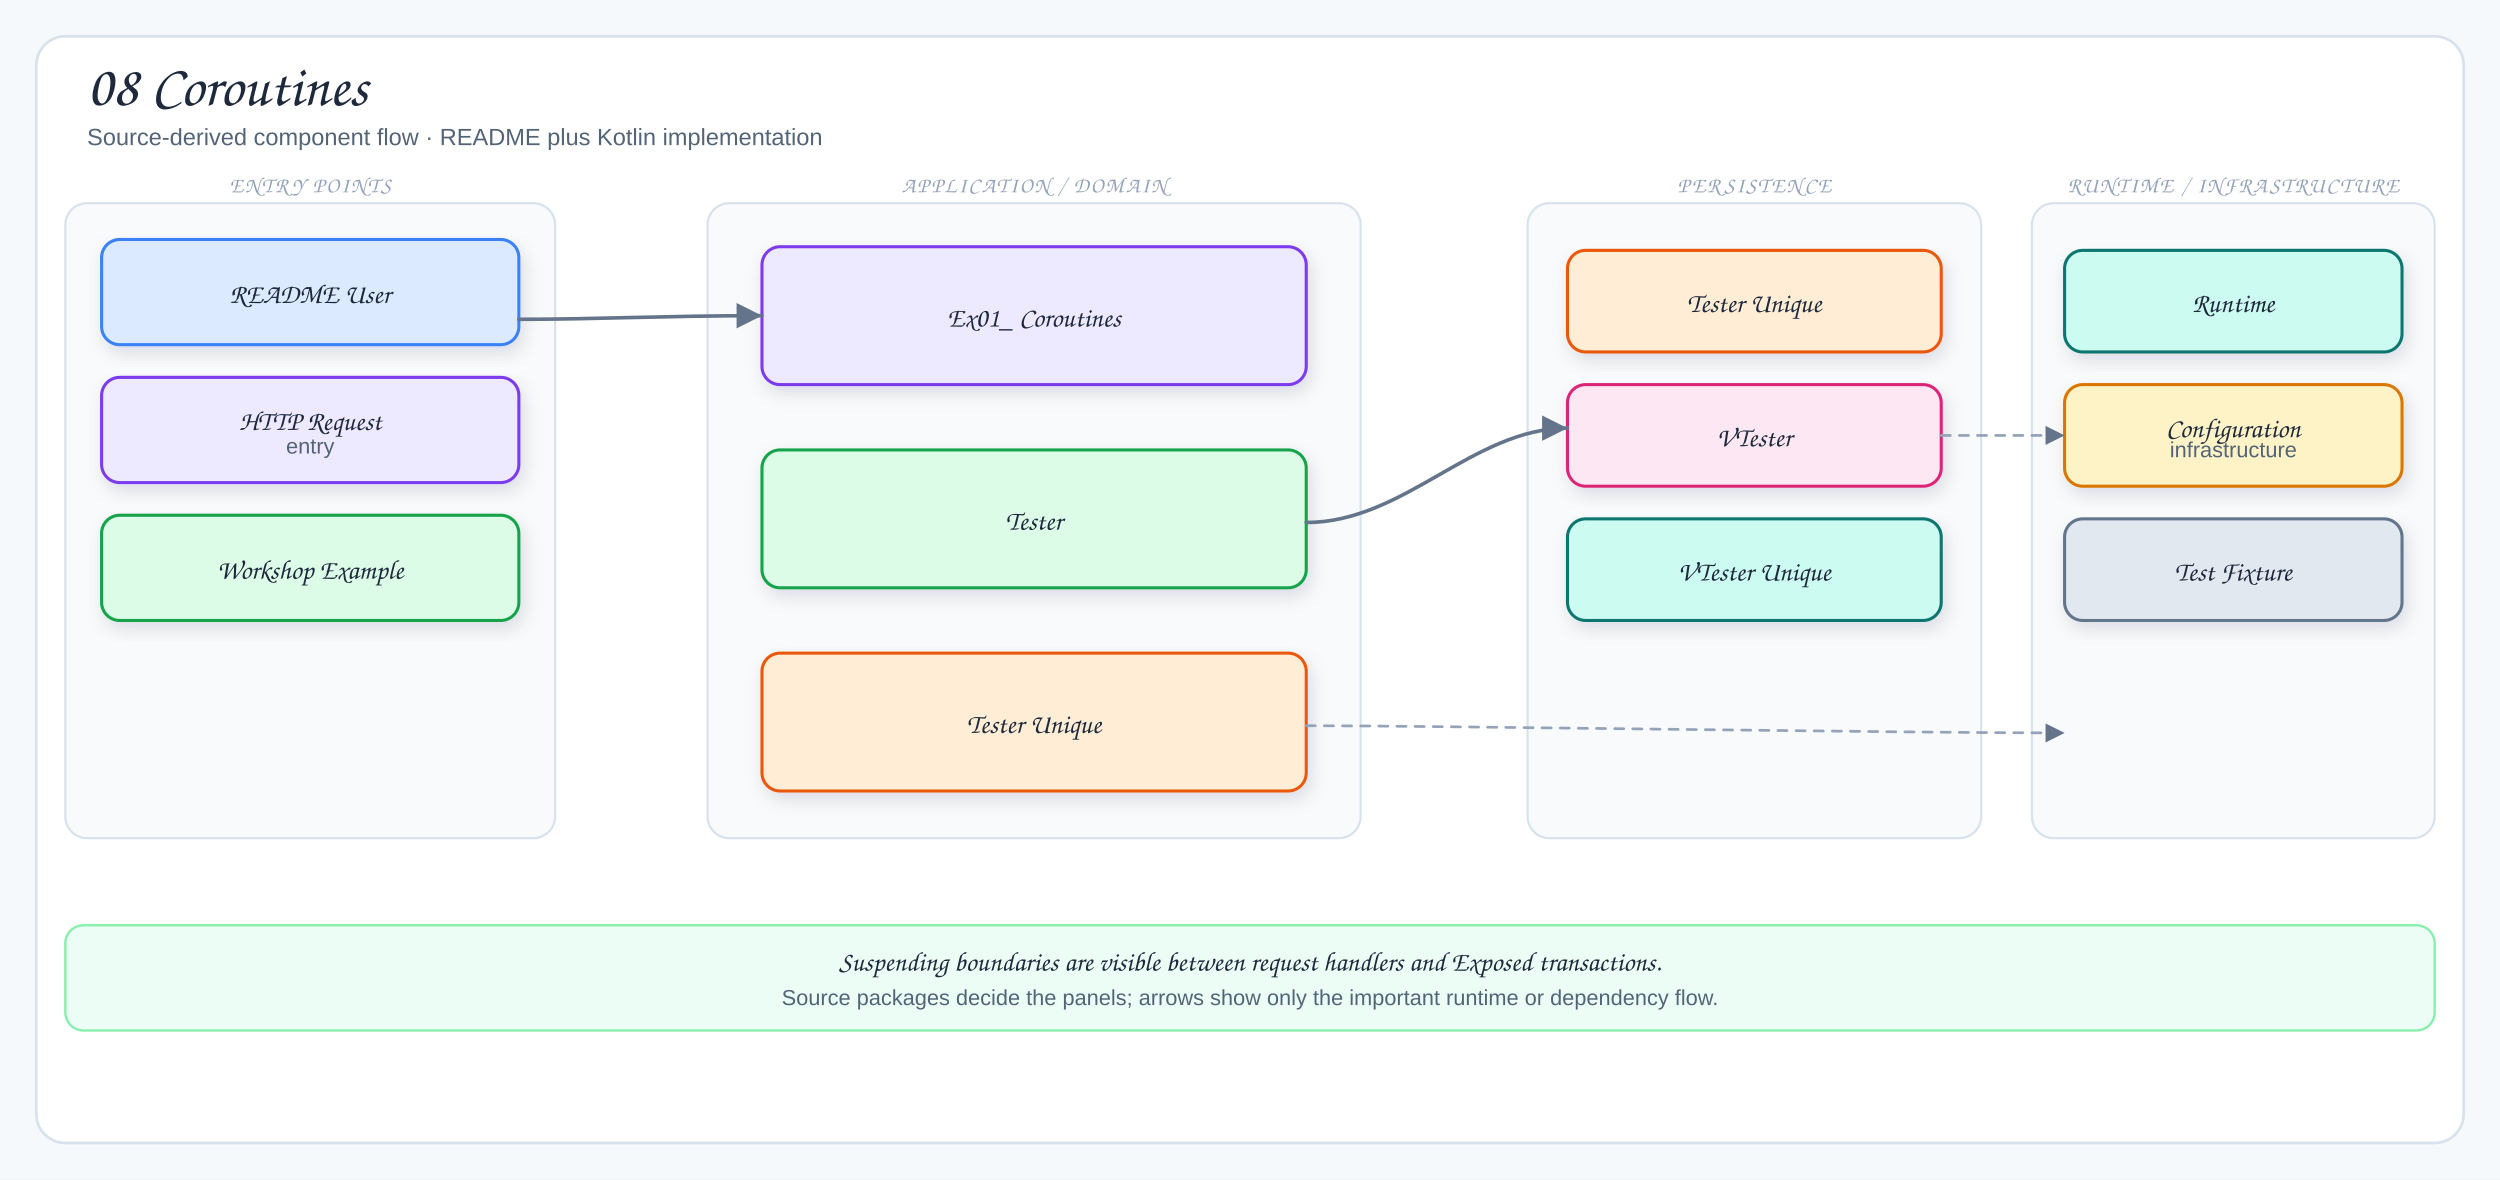
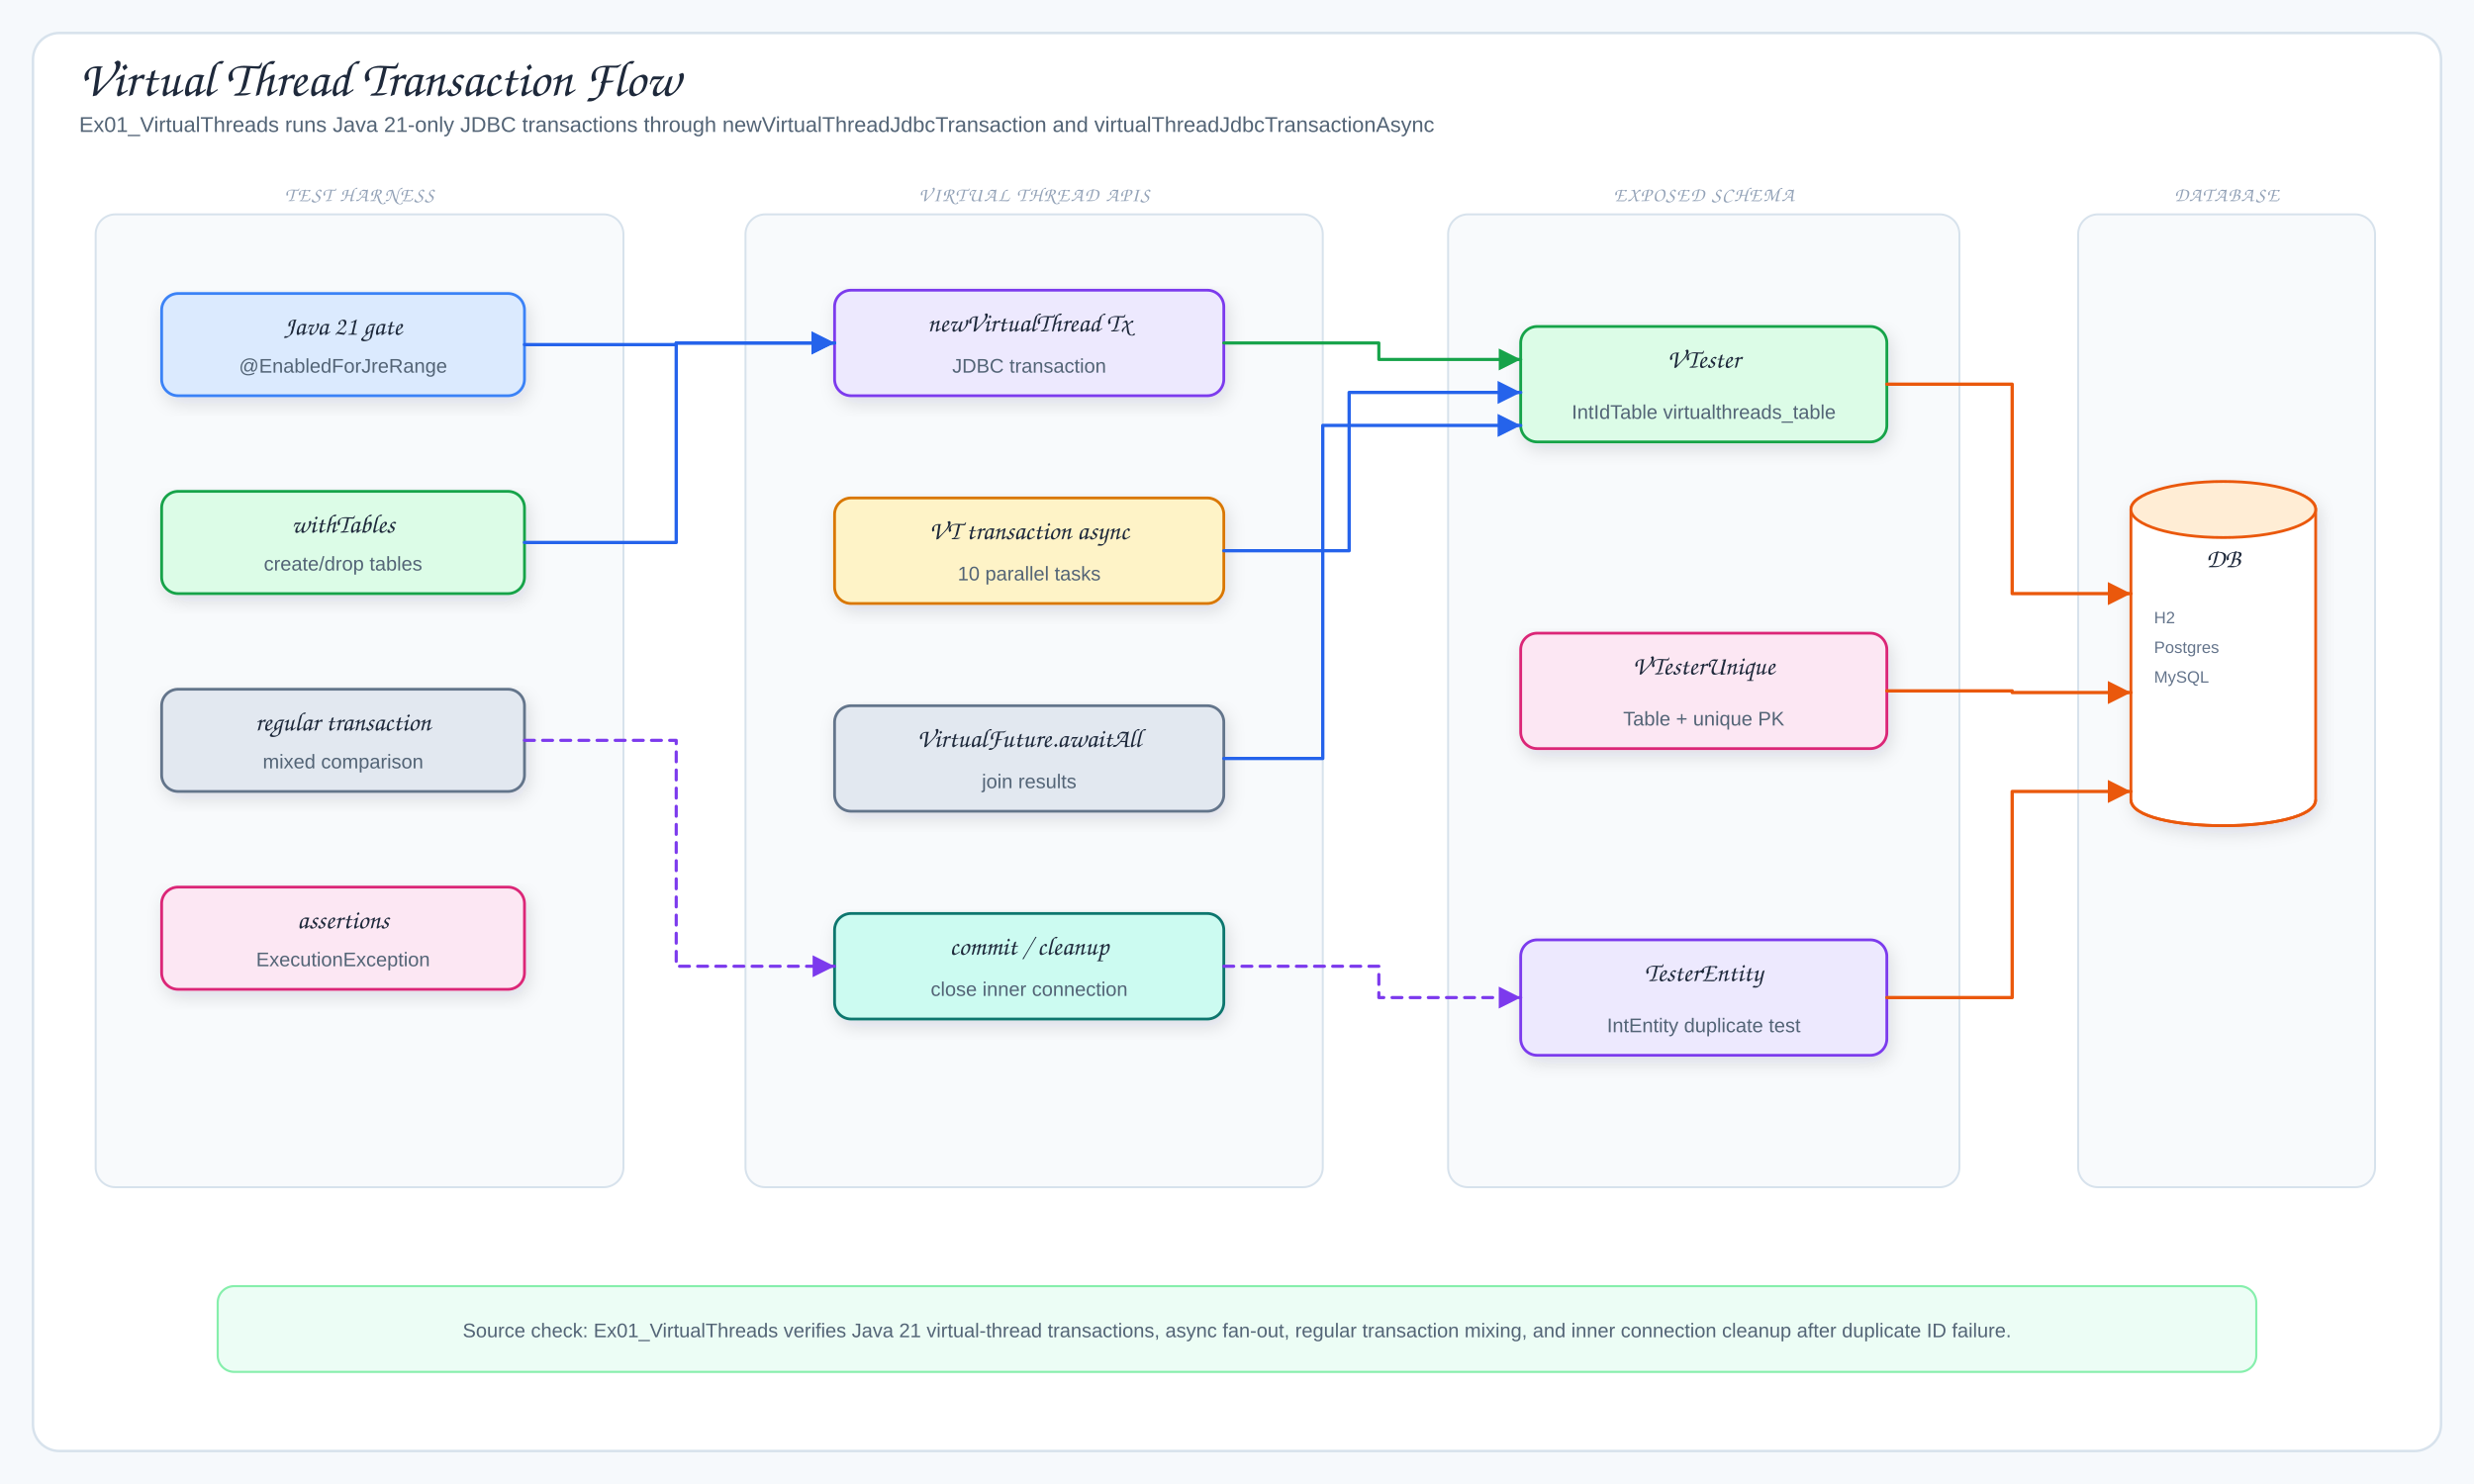
- <svg xmlns="http://www.w3.org/2000/svg" viewBox="0 0 1378 650" width="1378" height="650" role="img" aria-label="08 Coroutines">
+ <svg xmlns="http://www.w3.org/2000/svg" viewBox="0 0 1500 900" width="1500" height="900" role="img" aria-label="Virtual Thread Transaction Flow">
  <defs>
    <filter id="shadow" x="-10%" y="-10%" width="120%" height="130%">
      <feDropShadow dx="2" dy="4" stdDeviation="5" flood-color="#1f2937" flood-opacity="0.12" />
    </filter>
-     <marker id="arrow" markerWidth="9" markerHeight="9" refX="8" refY="4.5" orient="auto">
+     <marker id="arrowBlue" markerWidth="9" markerHeight="9" refX="8" refY="4.5" orient="auto">
+       <path d="M1,1 L8,4.5 L1,8 Z" fill="#2563eb" />
+     </marker>
+     <marker id="arrowGreen" markerWidth="9" markerHeight="9" refX="8" refY="4.5" orient="auto">
+       <path d="M1,1 L8,4.5 L1,8 Z" fill="#16a34a" />
+     </marker>
+     <marker id="arrowPink" markerWidth="9" markerHeight="9" refX="8" refY="4.5" orient="auto">
+       <path d="M1,1 L8,4.5 L1,8 Z" fill="#db2777" />
+     </marker>
+     <marker id="arrowOrange" markerWidth="9" markerHeight="9" refX="8" refY="4.5" orient="auto">
+       <path d="M1,1 L8,4.5 L1,8 Z" fill="#ea580c" />
+     </marker>
+     <marker id="arrowPurple" markerWidth="9" markerHeight="9" refX="8" refY="4.5" orient="auto">
+       <path d="M1,1 L8,4.5 L1,8 Z" fill="#7c3aed" />
+     </marker>
+     <marker id="arrowGray" markerWidth="9" markerHeight="9" refX="8" refY="4.5" orient="auto">
      <path d="M1,1 L8,4.5 L1,8 Z" fill="#64748b" />
    </marker>
-     <marker id="inherit" markerWidth="11" markerHeight="10" refX="9.5" refY="5" orient="auto">
-       <path d="M0.5,1 L9.5,5 L0.5,9 Z" fill="#fff" stroke="#64748b" stroke-width="1.5" />
-     </marker>
    <style>
-   .canvas{fill:#f6f9fc}
-   .frame{fill:#fff;stroke:#d7e2ec;stroke-width:1.5}
-   .panel{fill:#f8fafc;stroke:#d7e2ec;stroke-width:1.2}
-   .card{stroke-width:1.7;filter:url(#shadow)}
-   .title{font-family:"Architects Daughter","Comic Sans MS",cursive;font-size:32px;fill:#1e293b}
-   .subtitle{font-family:"Comic Sans MS","Comic Sans","Comic Neue",Arial,sans-serif;font-size:13px;fill:#536476}
-   .panelTitle{font-family:"Architects Daughter","Comic Sans MS",cursive;font-size:12px;letter-spacing:.08em;fill:#94a3b8}
-   .label{font-family:"Architects Daughter","Comic Sans MS",cursive;font-size:18px;fill:#1e293b}
-   .smallLabel{font-family:"Architects Daughter","Comic Sans MS",cursive;font-size:15px;fill:#1e293b}
-   .detail{font-family:"Comic Sans MS","Comic Sans","Comic Neue",Arial,sans-serif;font-size:12px;fill:#536476}
-   .tiny{font-family:"Comic Sans MS","Comic Sans","Comic Neue",Arial,sans-serif;font-size:10px;fill:#64748b}
-   .arrow{fill:none;stroke:#64748b;stroke-width:2;stroke-linecap:round;stroke-linejoin:round;marker-end:url(#arrow)}
-   .softArrow{fill:none;stroke:#94a3b8;stroke-width:1.5;stroke-linecap:round;stroke-linejoin:round;stroke-dasharray:5 5;marker-end:url(#arrow)}
-   .inherit{fill:none;stroke:#64748b;stroke-width:1.7;stroke-linecap:round;stroke-linejoin:round;marker-end:url(#inherit)}
-   .divider{stroke:#cbd5e1;stroke-width:1.2;stroke-dasharray:6 6}
+ .canvas{fill:#f6f9fc}.frame{fill:#fff;stroke:#d7e2ec;stroke-width:1.5}
+ .title{font-family:"Architects Daughter","Comic Sans MS",cursive;font-size:31px;fill:#1e293b}
+ .subtitle,.detail{font-family:"Comic Mono","Comic Sans MS","Comic Sans","Comic Neue",Arial,sans-serif;fill:#536476}
+ .subtitle{font-size:13px}.detail{font-size:12px}.tiny{font-family:"Comic Mono","Comic Sans MS","Comic Sans","Comic Neue",Arial,sans-serif;font-size:10px;fill:#64748b}
+ .label{font-family:"Architects Daughter","Comic Sans MS",cursive;font-size:16px;fill:#1e293b}
+ .panelTitle{font-family:"Architects Daughter","Comic Sans MS",cursive;font-size:12px;letter-spacing:.08em;fill:#94a3b8}
+ .card{stroke-width:1.7;filter:url(#shadow)}.panel{fill:#f8fafc;stroke:#d7e2ec;stroke-width:1.2}
+ .arrow{fill:none;stroke:#2563eb;stroke-width:2;stroke-linecap:round;stroke-linejoin:round;marker-end:url(#arrowBlue)}
+ .mapLine{fill:none;stroke:#16a34a;stroke-width:1.9;stroke-linecap:round;stroke-linejoin:round;marker-end:url(#arrowGreen)}
+ .codecLine{fill:none;stroke:#db2777;stroke-width:1.9;stroke-linecap:round;stroke-linejoin:round;marker-end:url(#arrowPink)}
+ .dbUse{fill:none;stroke:#ea580c;stroke-width:2;stroke-linecap:round;stroke-linejoin:round;marker-end:url(#arrowOrange)}
+ .runtimeUse{fill:none;stroke:#7c3aed;stroke-width:1.9;stroke-dasharray:6 5;stroke-linecap:round;stroke-linejoin:round;marker-end:url(#arrowPurple)}
+ .returnLine{fill:none;stroke:#64748b;stroke-width:1.7;stroke-dasharray:7 5;stroke-linecap:round;stroke-linejoin:round;marker-end:url(#arrowGray)}
+ .lifeline{stroke:#cbd5e1;stroke-width:1.4;stroke-dasharray:5 6}
</style>
  </defs>
-   <rect width="1378" height="650" class="canvas" />
-   <rect x="20" y="20" width="1338" height="610" rx="16" class="frame" />
-   <text x="48" y="58" class="title">08 Coroutines</text>
-   <text x="48" y="80" class="subtitle">Source-derived component flow · README plus Kotlin implementation</text>
-   <rect x="36" y="112" width="270" height="350" rx="12" class="panel" />
-   <text x="171" y="106" class="panelTitle" text-anchor="middle">ENTRY POINTS</text>
-   <rect x="56" y="132" width="230" height="58" rx="10" fill="#dbeafe" stroke="#3b82f6" class="card" />
-   <text x="171" y="167" class="smallLabel" text-anchor="middle">README User</text>
-   <rect x="56" y="208" width="230" height="58" rx="10" fill="#ede9fe" stroke="#7c3aed" class="card" />
-   <text x="171" y="237" class="smallLabel" text-anchor="middle">HTTP Request</text>
-   <text x="171" y="250" class="detail" text-anchor="middle">entry</text>
-   <rect x="56" y="284" width="230" height="58" rx="10" fill="#dcfce7" stroke="#16a34a" class="card" />
-   <text x="171" y="319" class="smallLabel" text-anchor="middle">Workshop Example</text>
-   <rect x="390" y="112" width="360" height="350" rx="12" class="panel" />
-   <text x="570" y="106" class="panelTitle" text-anchor="middle">APPLICATION / DOMAIN</text>
-   <rect x="420" y="136" width="300" height="76" rx="10" fill="#ede9fe" stroke="#7c3aed" class="card" />
-   <text x="570" y="180" class="smallLabel" text-anchor="middle">Ex01_ Coroutines</text>
-   <rect x="420" y="248" width="300" height="76" rx="10" fill="#dcfce7" stroke="#16a34a" class="card" />
-   <text x="570" y="292" class="smallLabel" text-anchor="middle">Tester</text>
-   <rect x="420" y="360" width="300" height="76" rx="10" fill="#ffedd5" stroke="#ea580c" class="card" />
-   <text x="570" y="404" class="smallLabel" text-anchor="middle">Tester Unique</text>
-   <rect x="842" y="112" width="250" height="350" rx="12" class="panel" />
-   <text x="967" y="106" class="panelTitle" text-anchor="middle">PERSISTENCE</text>
-   <rect x="864" y="138" width="206" height="56" rx="10" fill="#ffedd5" stroke="#ea580c" class="card" />
-   <text x="967" y="172" class="smallLabel" text-anchor="middle">Tester Unique</text>
-   <rect x="864" y="212" width="206" height="56" rx="10" fill="#fce7f3" stroke="#db2777" class="card" />
-   <text x="967" y="246" class="smallLabel" text-anchor="middle">VTester</text>
-   <rect x="864" y="286" width="206" height="56" rx="10" fill="#ccfbf1" stroke="#0f766e" class="card" />
-   <text x="967" y="320" class="smallLabel" text-anchor="middle">VTester Unique</text>
-   <rect x="1120" y="112" width="222" height="350" rx="12" class="panel" />
-   <text x="1231" y="106" class="panelTitle" text-anchor="middle">RUNTIME / INFRASTRUCTURE</text>
-   <rect x="1138" y="138" width="186" height="56" rx="10" fill="#ccfbf1" stroke="#0f766e" class="card" />
-   <text x="1231" y="172" class="smallLabel" text-anchor="middle">Runtime</text>
-   <rect x="1138" y="212" width="186" height="56" rx="10" fill="#fef3c7" stroke="#d97706" class="card" />
-   <text x="1231" y="241" class="smallLabel" text-anchor="middle">Configuration</text>
-   <text x="1231" y="252" class="detail" text-anchor="middle">infrastructure</text>
-   <rect x="1138" y="286" width="186" height="56" rx="10" fill="#e2e8f0" stroke="#64748b" class="card" />
-   <text x="1231" y="320" class="smallLabel" text-anchor="middle">Test Fixture</text>
-   <path d="M286,176 C330,176 366,174 420,174" class="arrow" />
-   <path d="M720,288 C774,288 812,236 864,236" class="arrow" />
-   <path d="M720,400 C790,400 1050,404 1138,404" class="softArrow" />
-   <path d="M1070,240 C1098,240 1108,240 1138,240" class="softArrow" />
-   <rect x="36" y="510" width="1306" height="58" rx="10" fill="#ecfdf5" stroke="#86efac" stroke-width="1.3" />
-   <text x="689" y="535" class="smallLabel" text-anchor="middle">Suspending boundaries are visible between request handlers and Exposed transactions.</text>
-   <text x="689" y="554" class="detail" text-anchor="middle">Source packages decide the panels; arrows show only the important runtime or dependency flow.</text>
+   <rect width="1500" height="900" class="canvas" />
+   <rect x="20" y="20" width="1460" height="860" rx="16" class="frame" />
+   <text x="48" y="58" class="title">Virtual Thread Transaction Flow</text>
+   <text x="48" y="80" class="subtitle">Ex01_VirtualThreads runs Java 21-only JDBC transactions through newVirtualThreadJdbcTransaction and virtualThreadJdbcTransactionAsync</text>
+   <rect x="58" y="130" width="320" height="590" rx="12" class="panel" />
+   <text x="218" y="122" class="panelTitle" text-anchor="middle">TEST HARNESS</text>
+   <rect x="98" y="178" width="220" height="62" rx="10" fill="#dbeafe" stroke="#3b82f6" class="card" />
+   <text x="208" y="203" class="label" text-anchor="middle">Java 21 gate</text>
+   <text x="208" y="226" class="detail" text-anchor="middle">@EnabledForJreRange</text>
+   <rect x="98" y="298" width="220" height="62" rx="10" fill="#dcfce7" stroke="#16a34a" class="card" />
+   <text x="208" y="323" class="label" text-anchor="middle">withTables</text>
+   <text x="208" y="346" class="detail" text-anchor="middle">create/drop tables</text>
+   <rect x="98" y="418" width="220" height="62" rx="10" fill="#e2e8f0" stroke="#64748b" class="card" />
+   <text x="208" y="443" class="label" text-anchor="middle">regular transaction</text>
+   <text x="208" y="466" class="detail" text-anchor="middle">mixed comparison</text>
+   <rect x="98" y="538" width="220" height="62" rx="10" fill="#fce7f3" stroke="#db2777" class="card" />
+   <text x="208" y="563" class="label" text-anchor="middle">assertions</text>
+   <text x="208" y="586" class="detail" text-anchor="middle">ExecutionException</text>
+   <rect x="452" y="130" width="350" height="590" rx="12" class="panel" />
+   <text x="627" y="122" class="panelTitle" text-anchor="middle">VIRTUAL THREAD APIS</text>
+   <rect x="506" y="176" width="236" height="64" rx="10" fill="#ede9fe" stroke="#7c3aed" class="card" />
+   <text x="624" y="201" class="label" text-anchor="middle">newVirtualThread Tx</text>
+   <text x="624" y="226" class="detail" text-anchor="middle">JDBC transaction</text>
+   <rect x="506" y="302" width="236" height="64" rx="10" fill="#fef3c7" stroke="#d97706" class="card" />
+   <text x="624" y="327" class="label" text-anchor="middle">VT transaction async</text>
+   <text x="624" y="352" class="detail" text-anchor="middle">10 parallel tasks</text>
+   <rect x="506" y="428" width="236" height="64" rx="10" fill="#e2e8f0" stroke="#64748b" class="card" />
+   <text x="624" y="453" class="label" text-anchor="middle">VirtualFuture.awaitAll</text>
+   <text x="624" y="478" class="detail" text-anchor="middle">join results</text>
+   <rect x="506" y="554" width="236" height="64" rx="10" fill="#ccfbf1" stroke="#0f766e" class="card" />
+   <text x="624" y="579" class="label" text-anchor="middle">commit / cleanup</text>
+   <text x="624" y="604" class="detail" text-anchor="middle">close inner connection</text>
+   <rect x="878" y="130" width="310" height="590" rx="12" class="panel" />
+   <text x="1033" y="122" class="panelTitle" text-anchor="middle">EXPOSED SCHEMA</text>
+   <rect x="922" y="198" width="222" height="70" rx="10" fill="#dcfce7" stroke="#16a34a" class="card" />
+   <text x="1033" y="223" class="label" text-anchor="middle">VTester</text>
+   <text x="1033" y="254" class="detail" text-anchor="middle">IntIdTable virtualthreads_table</text>
+   <rect x="922" y="384" width="222" height="70" rx="10" fill="#fce7f3" stroke="#db2777" class="card" />
+   <text x="1033" y="409" class="label" text-anchor="middle">VTesterUnique</text>
+   <text x="1033" y="440" class="detail" text-anchor="middle">Table + unique PK</text>
+   <rect x="922" y="570" width="222" height="70" rx="10" fill="#ede9fe" stroke="#7c3aed" class="card" />
+   <text x="1033" y="595" class="label" text-anchor="middle">TesterEntity</text>
+   <text x="1033" y="626" class="detail" text-anchor="middle">IntEntity duplicate test</text>
+   <rect x="1260" y="130" width="180" height="590" rx="12" class="panel" />
+   <text x="1350" y="122" class="panelTitle" text-anchor="middle">DATABASE</text>
+   <path d="M1292,309 C1292,288 1404,288 1404,309 L1404,485 C1404,506 1292,506 1292,485 Z" fill="#fff" stroke="#ea580c" stroke-width="1.7" class="card" />
+   <ellipse cx="1348" cy="309" rx="56" ry="17" fill="#ffedd5" stroke="#ea580c" stroke-width="1.7" />
+   <path d="M1292,485 C1292,506 1404,506 1404,485" fill="none" stroke="#ea580c" stroke-width="1.7" />
+   <text x="1348" y="344" class="label" text-anchor="middle">DB</text>
+   <text x="1306" y="378" class="tiny">H2</text>
+   <text x="1306" y="396" class="tiny">Postgres</text>
+   <text x="1306" y="414" class="tiny">MySQL</text>
+   <path d="M318,209 L410,209 L410,208 L506,208" class="arrow" />
+   <path d="M318,329 L410,329 L410,208 L506,208" class="arrow" />
+   <path d="M318,449 L410,449 L410,586 L506,586" class="runtimeUse" />
+   <path d="M742,208 L836,208 L836,218 L922,218" class="mapLine" />
+   <path d="M742,334 L818,334 L818,238 L922,238" class="arrow" />
+   <path d="M742,460 L802,460 L802,258 L922,258" class="arrow" />
+   <path d="M742,586 L836,586 L836,605 L922,605" class="runtimeUse" />
+   <path d="M1144,233 L1220,233 L1220,360 L1292,360" class="dbUse" />
+   <path d="M1144,419 L1220,419 L1220,420 L1292,420" class="dbUse" />
+   <path d="M1144,605 L1220,605 L1220,480 L1292,480" class="dbUse" />
+   <rect x="132" y="780" width="1236" height="52" rx="10" fill="#ecfdf5" stroke="#86efac" stroke-width="1.3" />
+   <text x="750" y="811" class="detail" text-anchor="middle">Source check: Ex01_VirtualThreads verifies Java 21 virtual-thread transactions, async fan-out, regular transaction mixing, and inner connection cleanup after duplicate ID failure.</text>
</svg>
